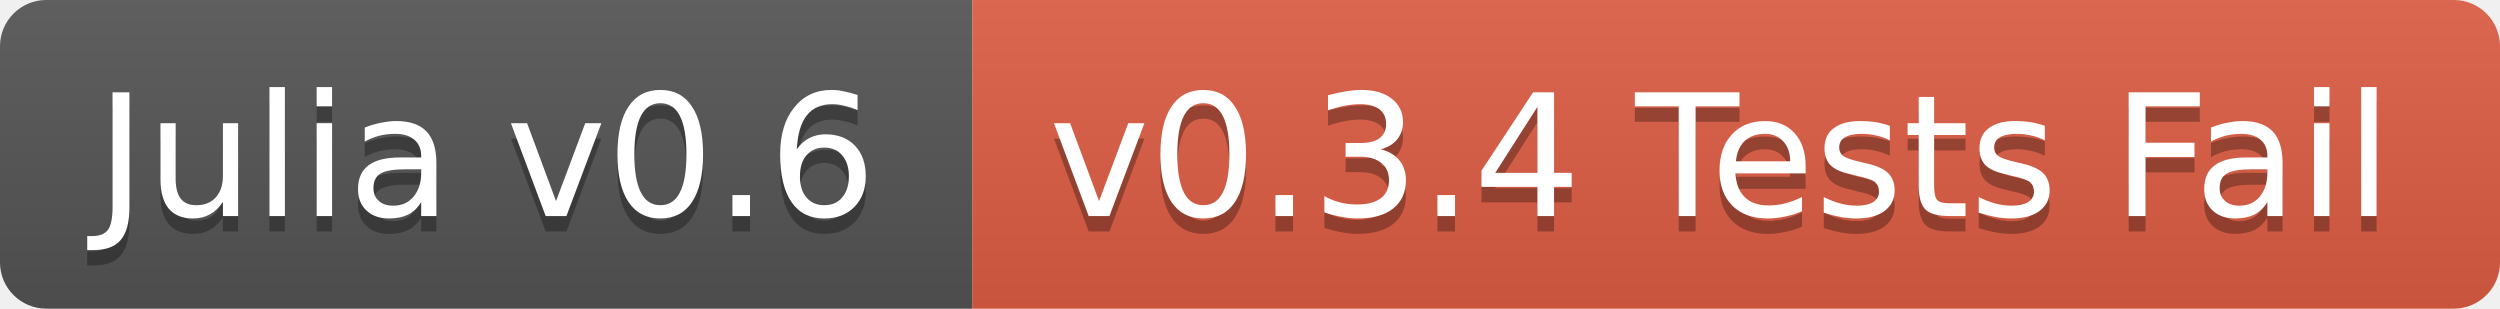
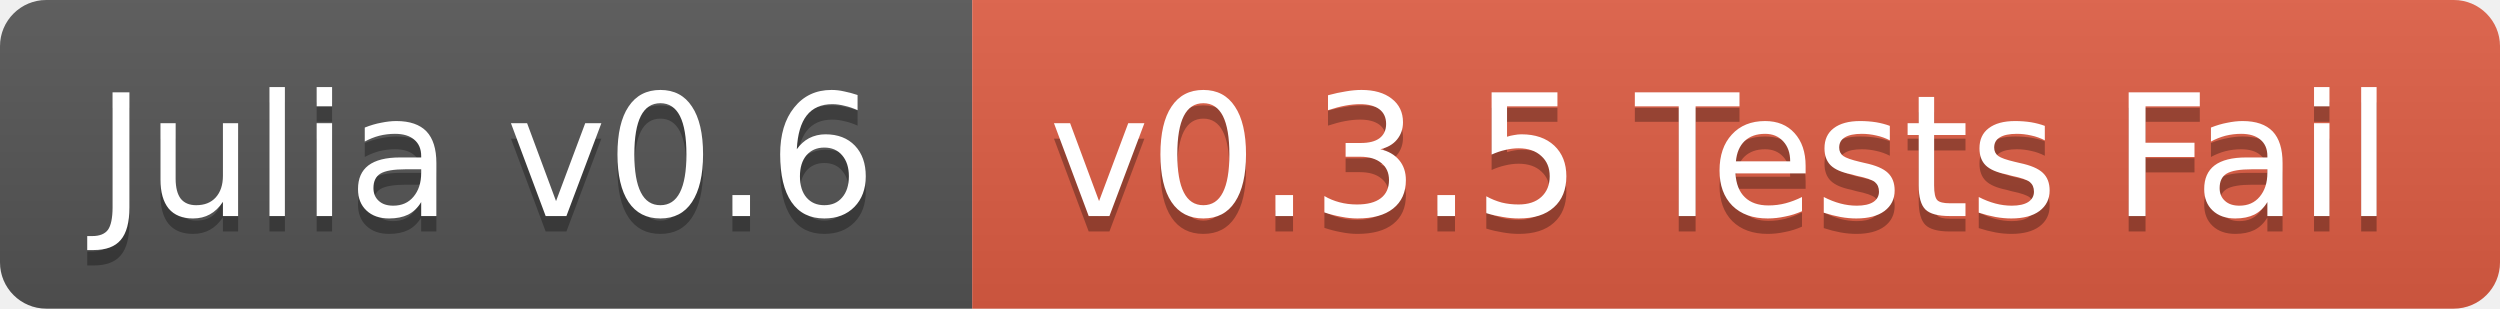
<svg xmlns="http://www.w3.org/2000/svg" width="162" height="20">
  <linearGradient id="b" x2="0" y2="100%">
    <stop offset="0" stop-color="#bbb" stop-opacity=".1" />
    <stop offset="1" stop-opacity=".1" />
  </linearGradient>
  <clipPath id="a">
    <rect width="162" height="20" rx="3" fill="#fff" />
  </clipPath>
  <g clip-path="url(#a)">
    <path fill="#555" d="M0 0h63v20H0z" />
    <path fill="#e05d44" d="M63 0h99v20H63z" />
    <path fill="url(#b)" d="M0 0h162v20H0z" />
  </g>
  <g fill="#fff" text-anchor="middle" font-family="DejaVu Sans,Verdana,Geneva,sans-serif" font-size="11">
    <text x="31.5" y="15" fill="#010101" fill-opacity=".3">Julia v0.6</text>
    <text x="31.5" y="14">Julia v0.6</text>
-     <text x="111.5" y="15" fill="#010101" fill-opacity=".3">v0.3.4 Tests Fail</text>
-     <text x="111.5" y="14">v0.3.4 Tests Fail</text>
+     <text x="111.5" y="15" fill="#010101" fill-opacity=".3">v0.3.5 Tests Fail</text>
+     <text x="111.5" y="14">v0.3.5 Tests Fail</text>
  </g>
</svg>
